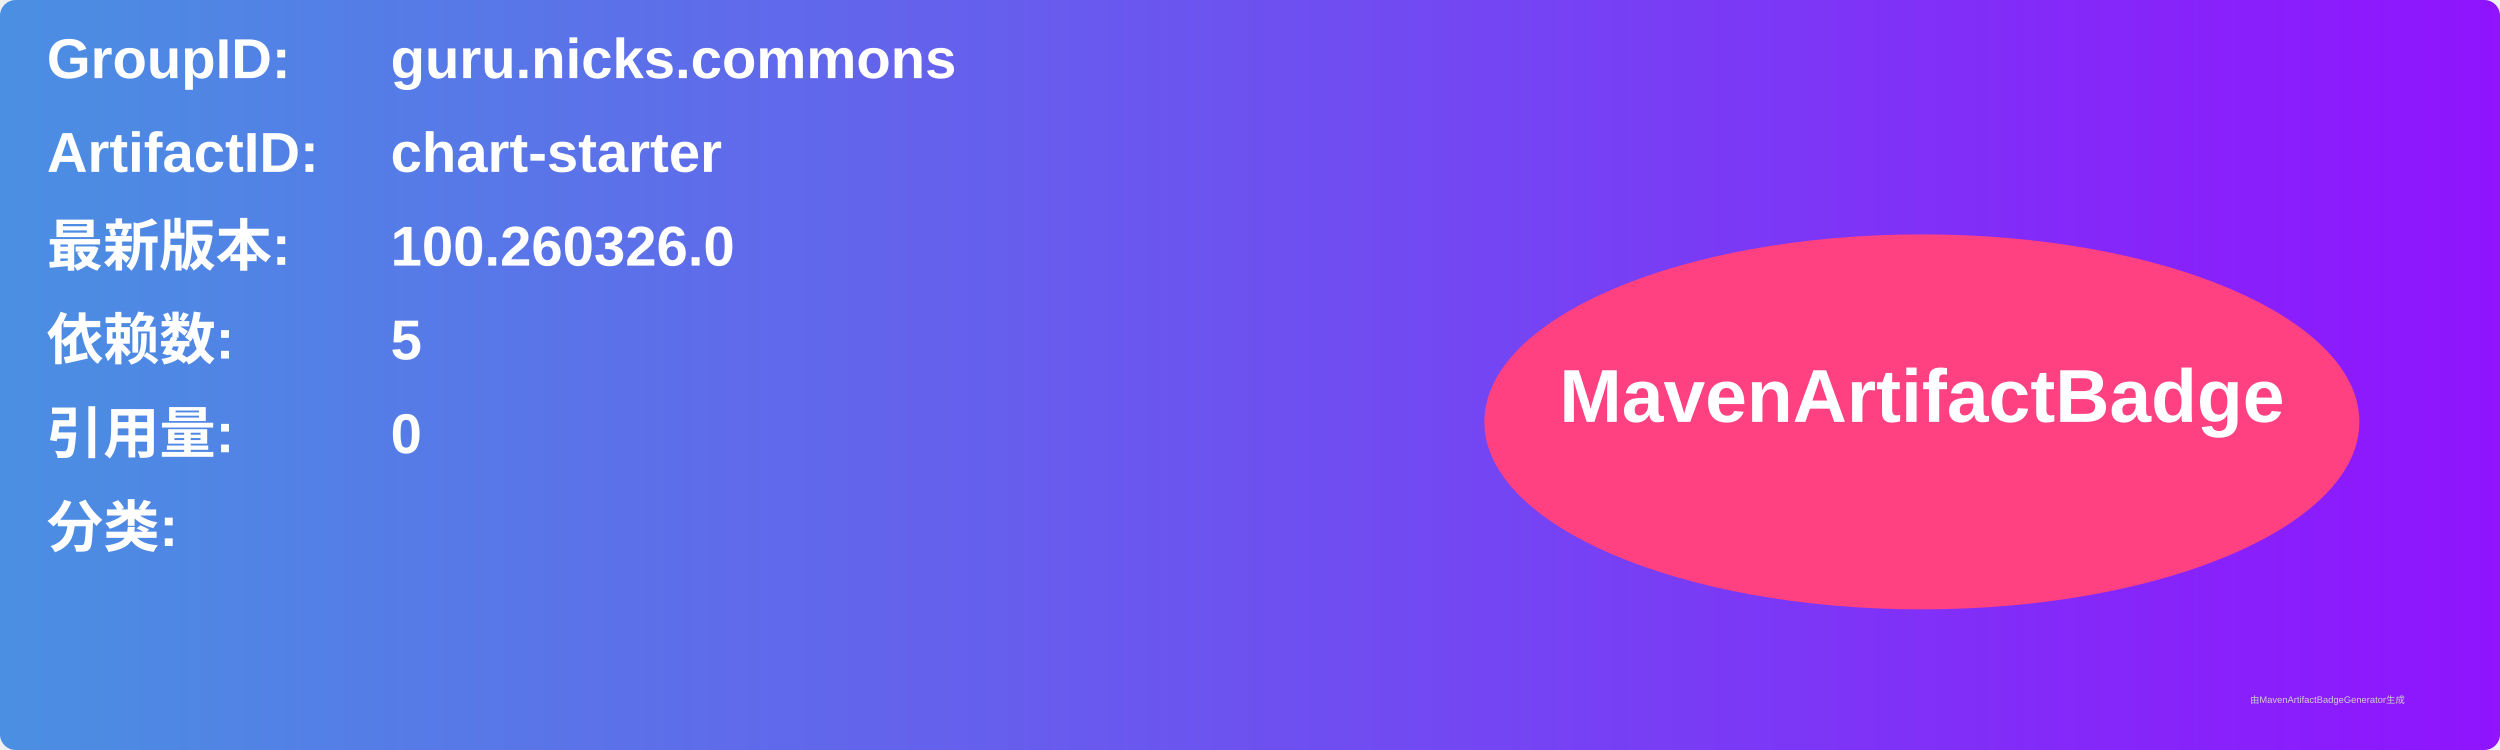
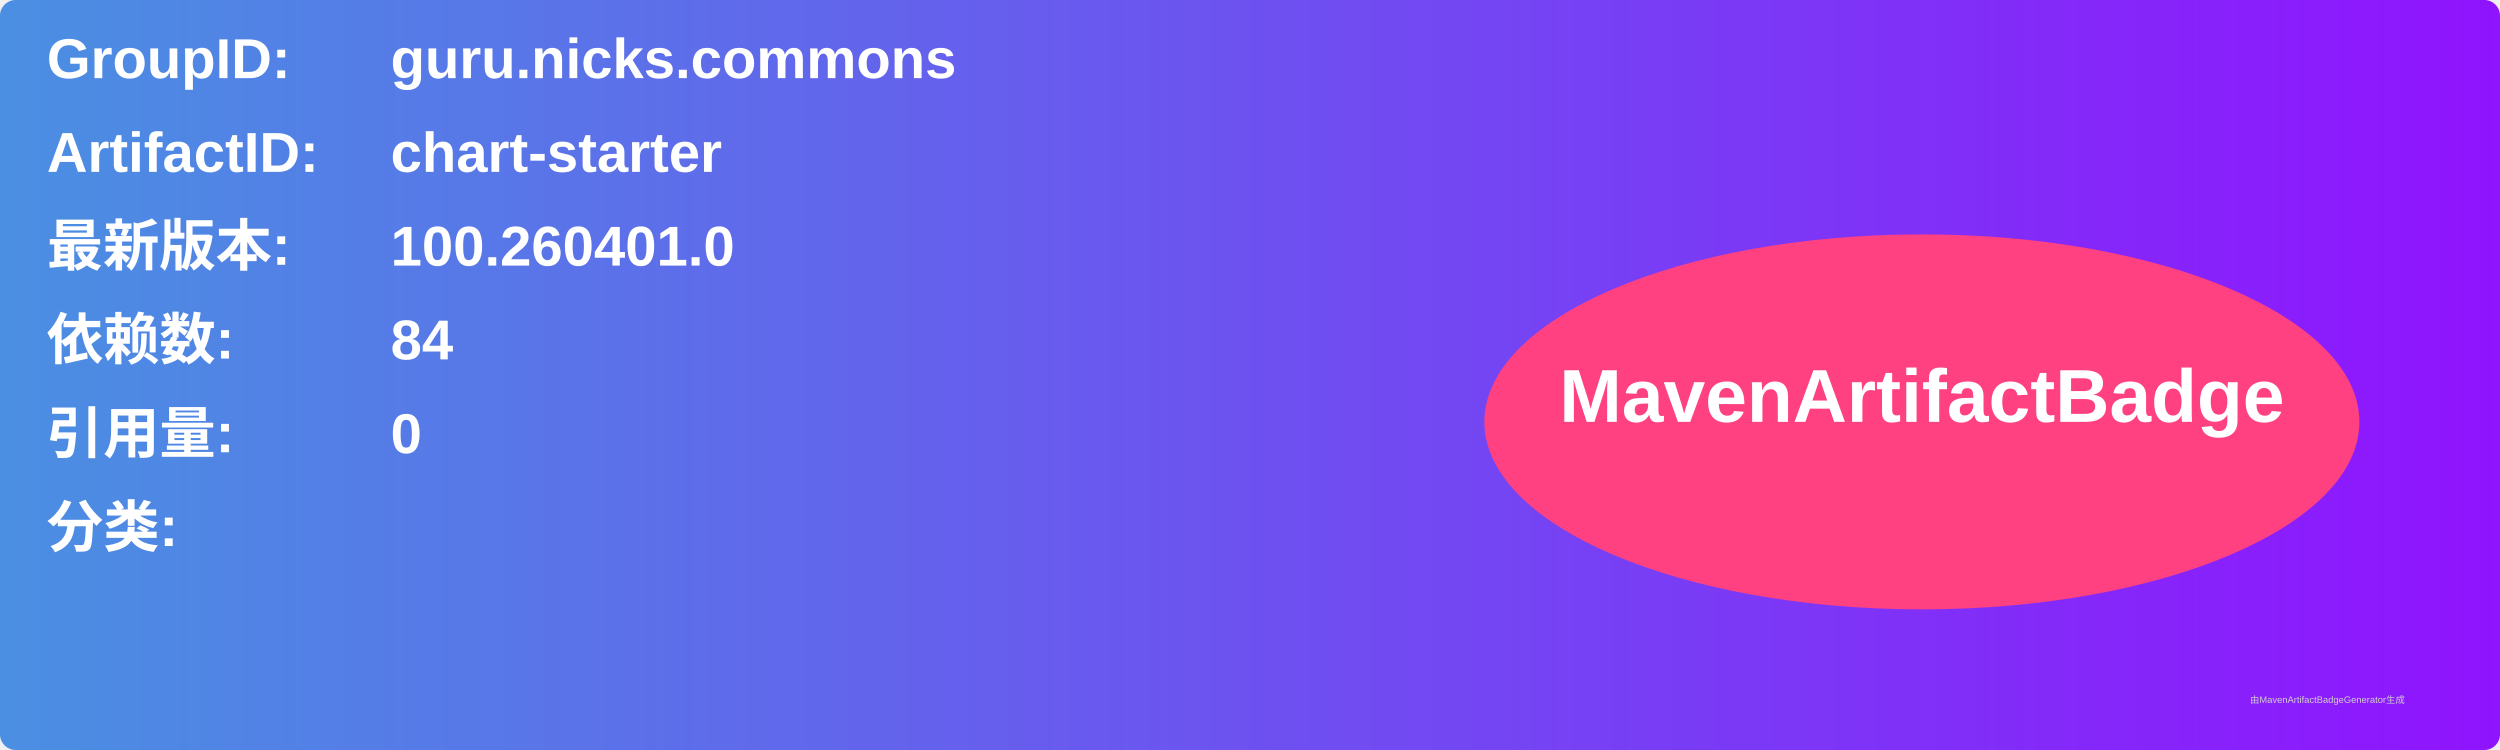
<svg xmlns="http://www.w3.org/2000/svg" width="800" height="240" viewBox="0 0 800 240">
  <linearGradient id="grad" x1="0%" y1="0%" x2="100%" y2="0%">
    <stop offset="0%" stop-color="#4a90e2" />
    <stop offset="100%" stop-color="#9013fe" />
  </linearGradient>
  <rect width="100%" height="100%" rx="5" ry="5" fill="url(#grad)" />
  <g transform="translate(15, 15)">
    <text x="0" y="10" font-family="Arial" font-size="18" fill="white" font-weight="bold" width="260">GroupID:</text>
    <text x="110" y="10" font-family="Arial" font-size="18" fill="white" font-weight="bold" width="460">guru.nicks.commons</text>
    <text x="0" y="40" font-family="Arial" font-size="18" fill="white" font-weight="bold" width="260">ArtifactID:</text>
    <text x="110" y="40" font-family="Arial" font-size="18" fill="white" font-weight="bold" width="460">chart-starter</text>
    <text x="0" y="70" font-family="Arial" font-size="18" fill="white" font-weight="bold">最新版本:</text>
    <text x="110" y="70" font-family="Arial" font-size="18" fill="white" font-weight="bold">
-       <tspan font-weight="bold">100.260326.0</tspan>
+       <tspan font-weight="bold">100.260401.0</tspan>
    </text>
    <text x="0" y="100" font-family="Arial" font-size="18" fill="white" font-weight="bold">依赖数: </text>
    <text x="110" y="100" font-family="Arial" font-size="18" fill="white">
-       <tspan font-weight="bold">5</tspan>
+       <tspan font-weight="bold">84</tspan>
    </text>
    <text x="0" y="130" font-family="Arial" font-size="18" fill="white" font-weight="bold">引用量: </text>
    <text x="110" y="130" font-family="Arial" font-size="18" fill="white">
      <tspan font-weight="bold">0</tspan>
    </text>
    <text x="0" y="160" font-family="Arial" font-size="18" fill="white" font-weight="bold">分类:</text>
    <text x="10" y="190" font-family="Arial" font-size="10" fill="white">
      <tspan font-weight="bold" />
    </text>
    <ellipse cx="600" cy="120" rx="140" ry="60" fill="#ff4081" />
    <text x="600" y="120" text-anchor="middle" font-family="Arial" font-size="24" fill="white" font-weight="bold">MavenArtifactBadge</text>
  </g>
  <text x="720" y="225" font-family="Arial" font-size="3" fill="#d0d0d0">由MavenArtifactBadgeGenerator生成</text>
</svg>
